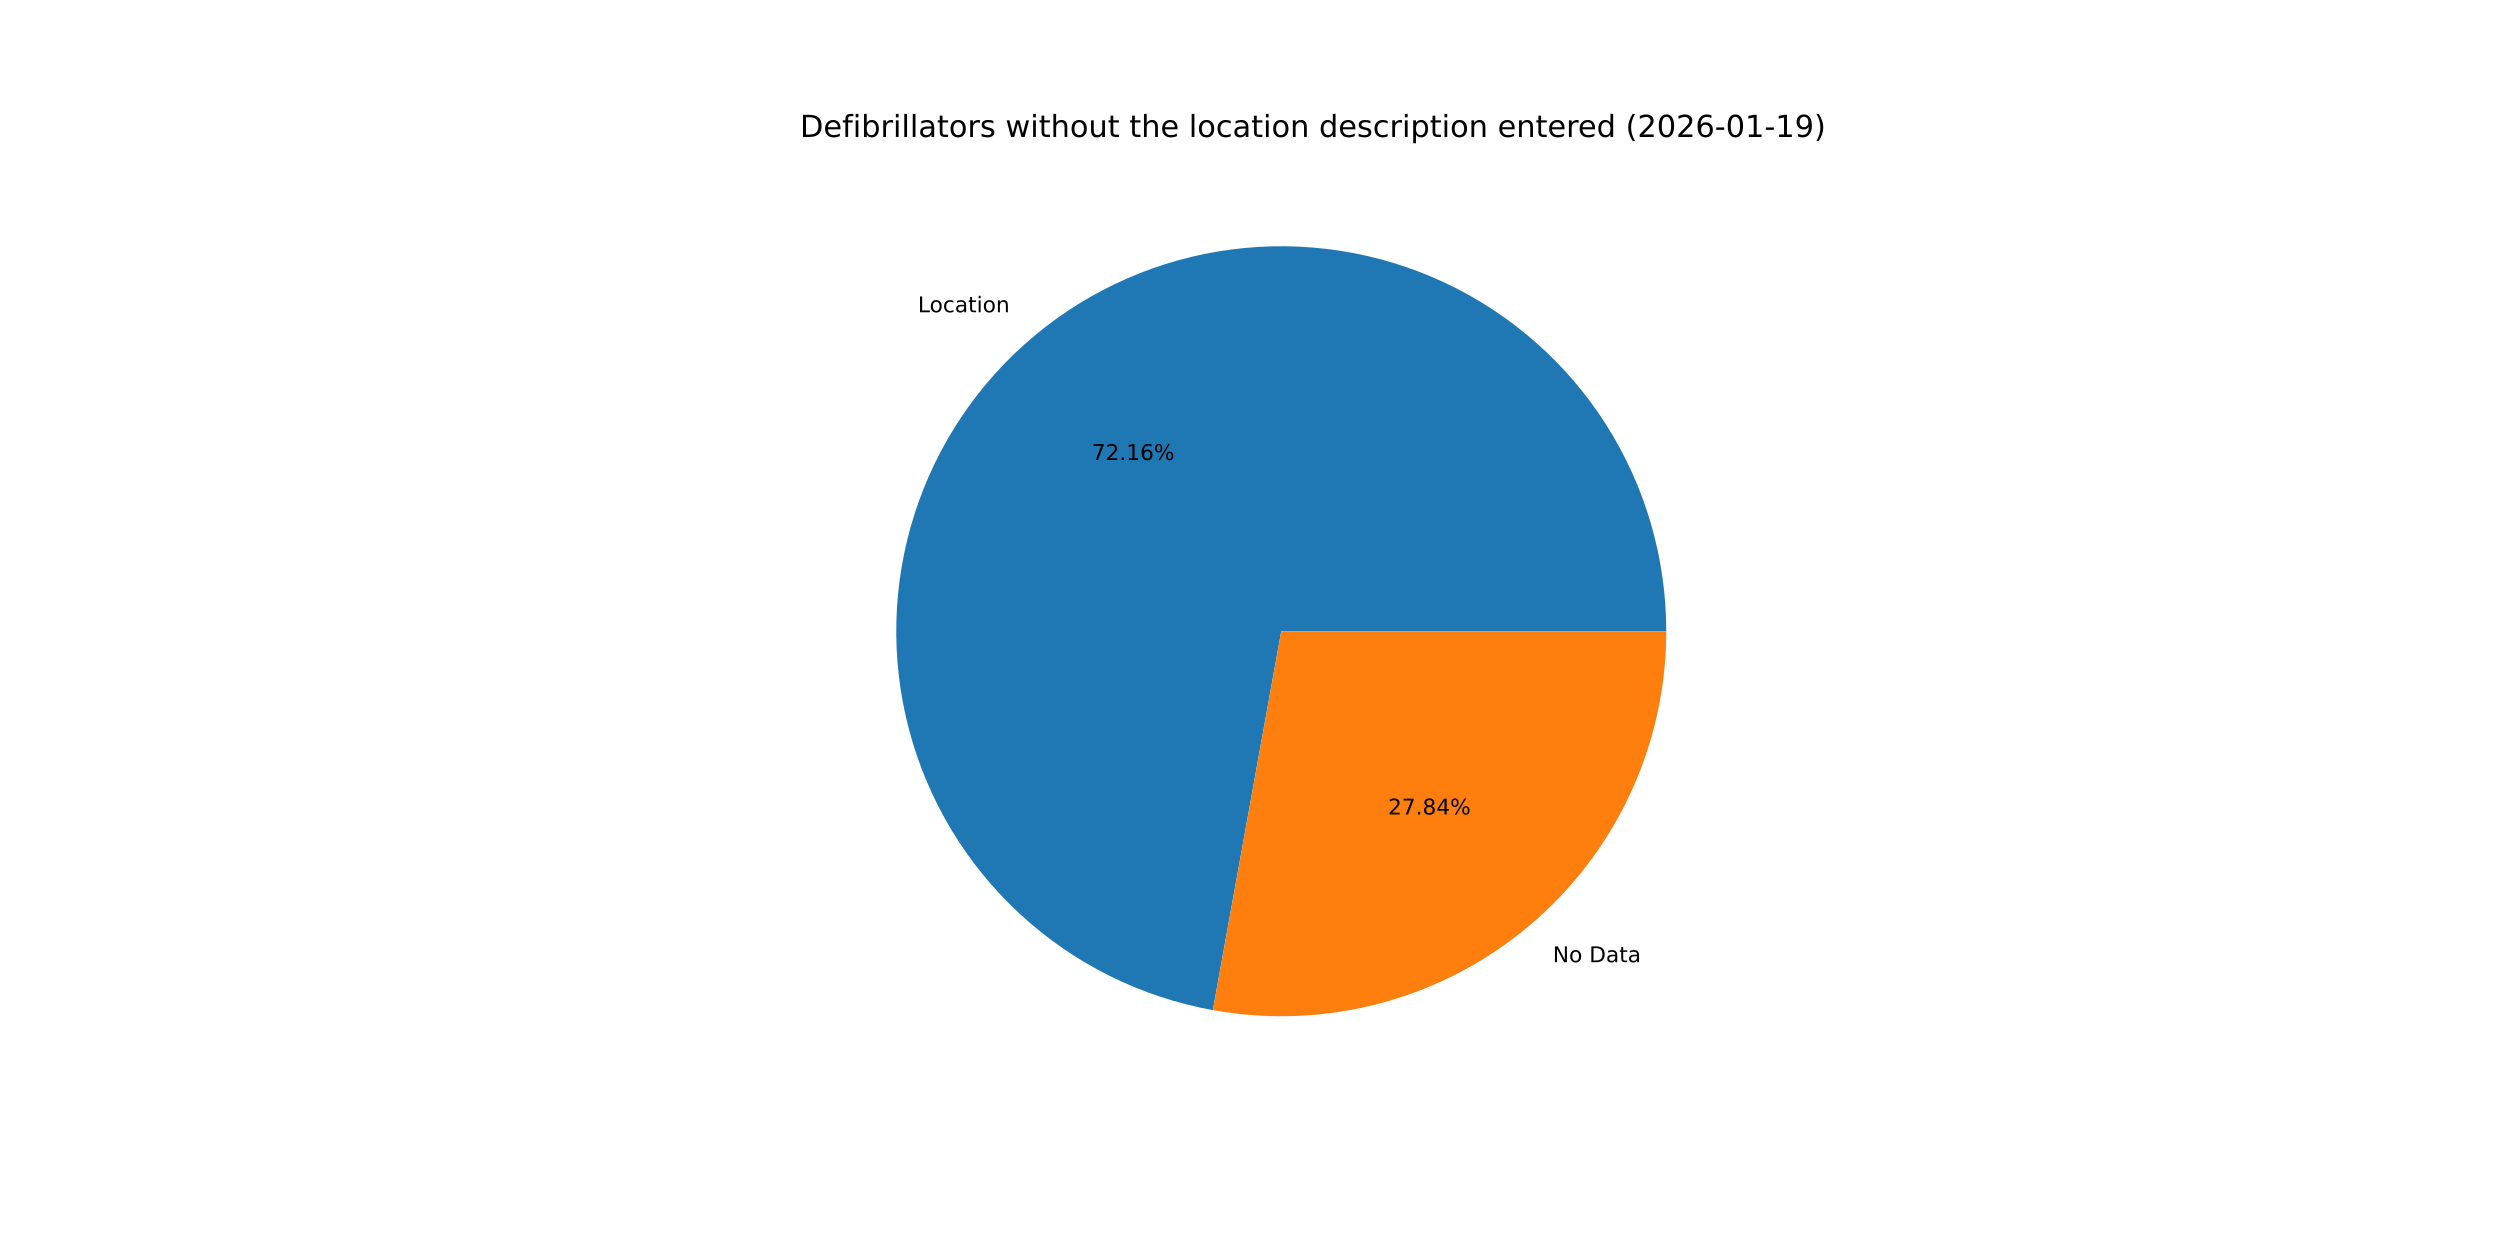
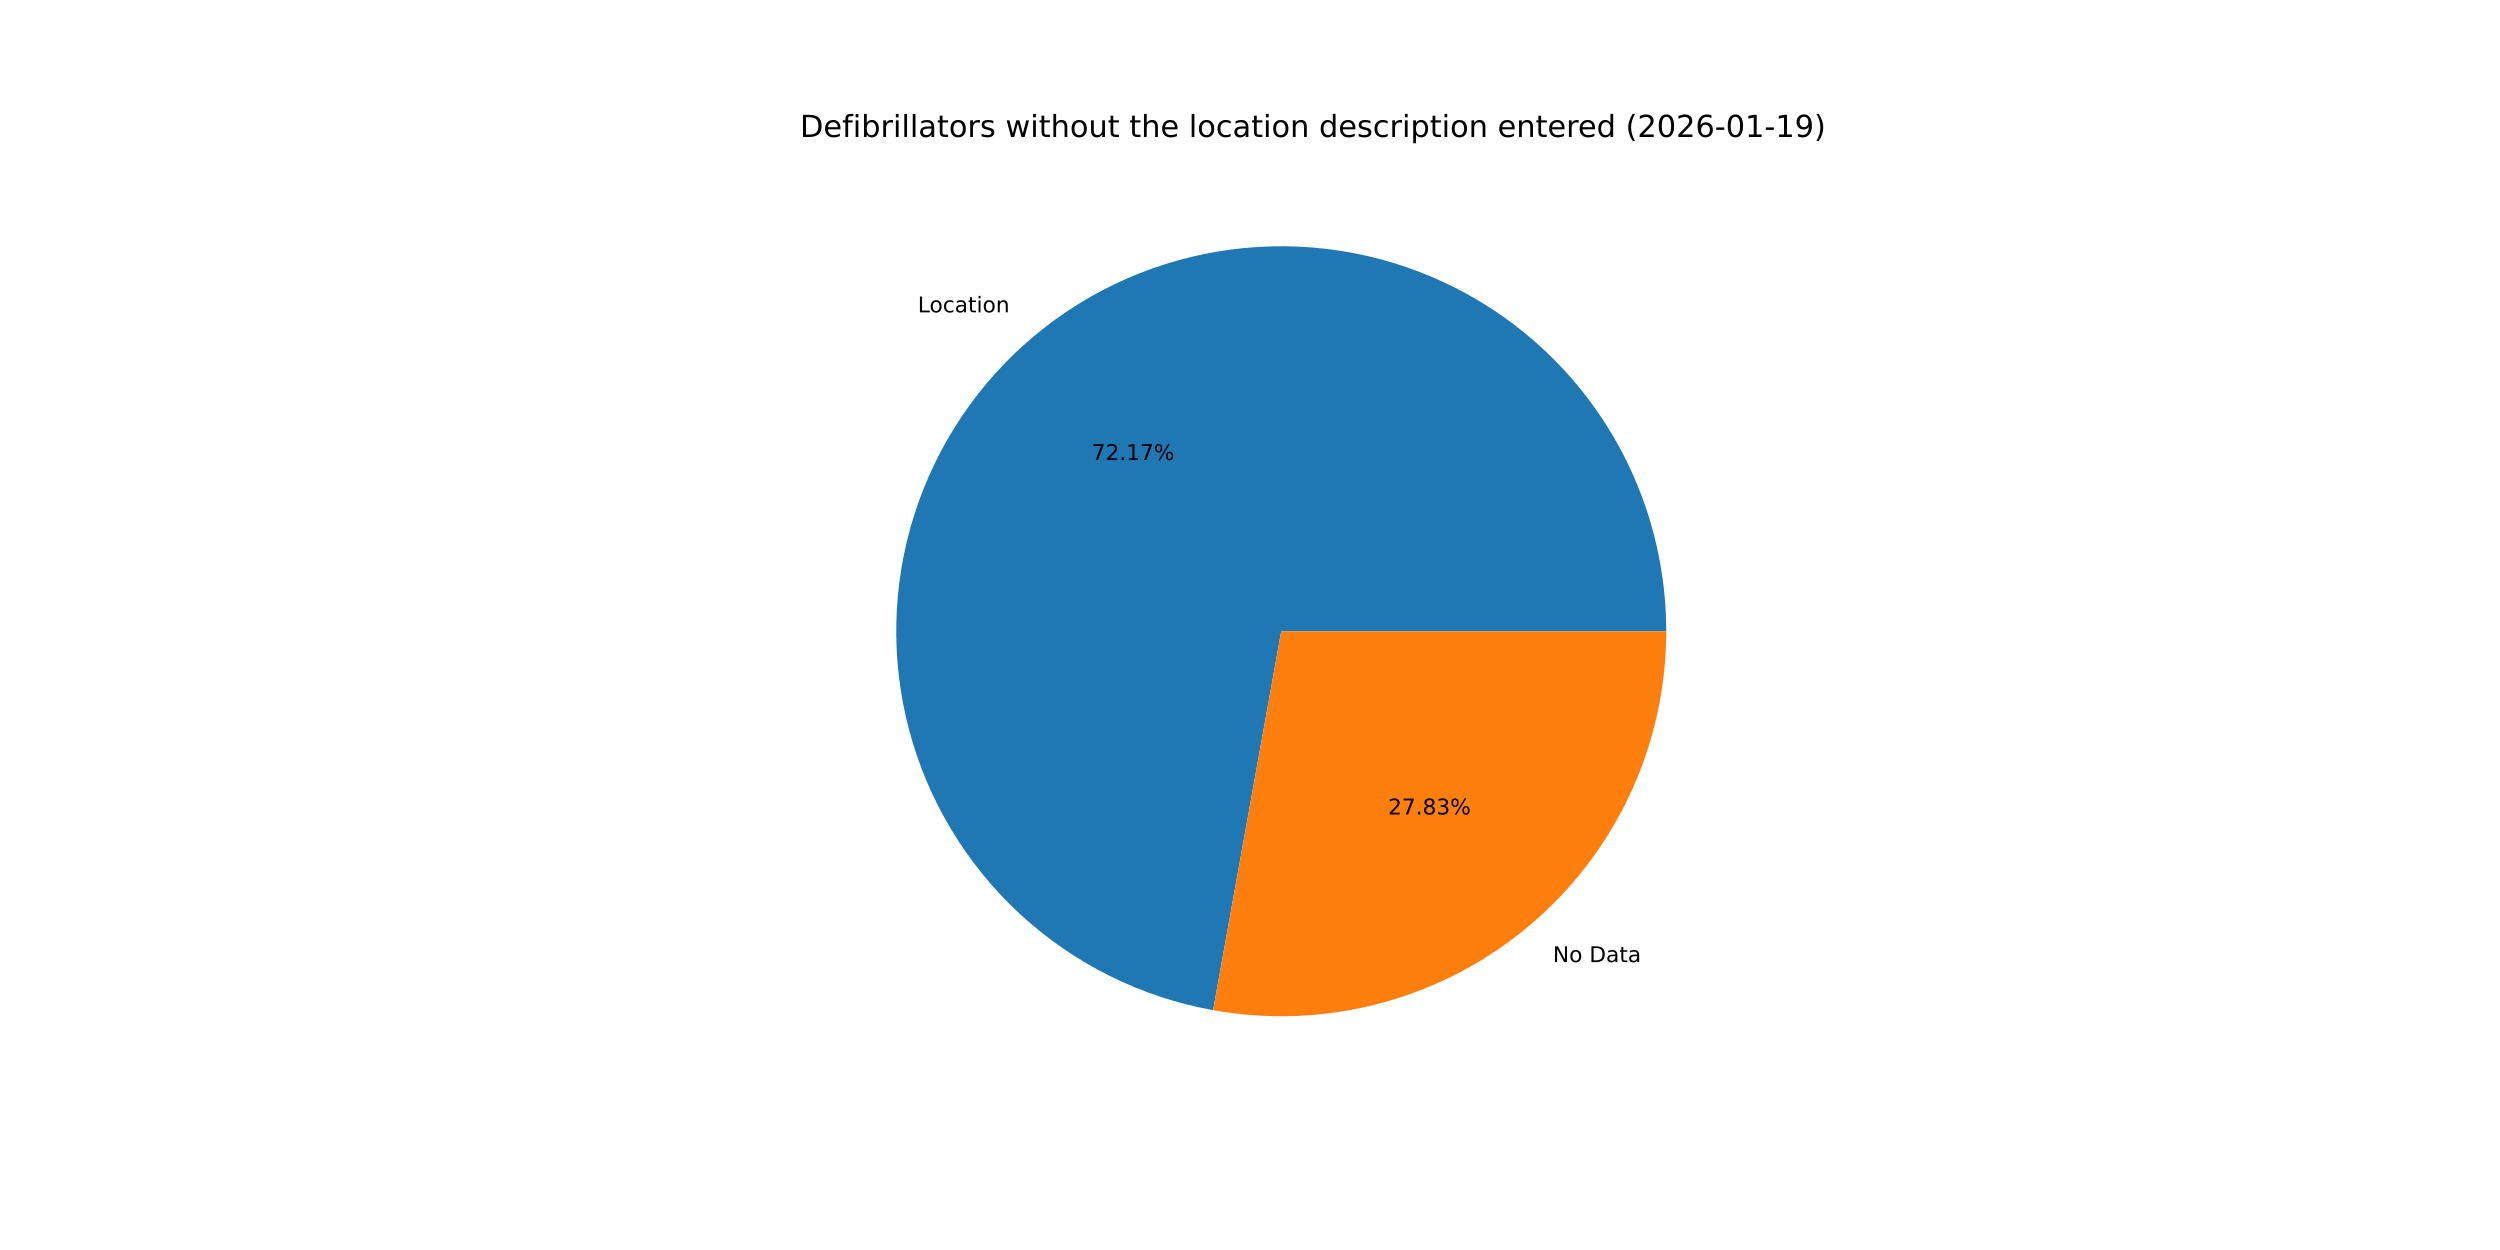
<svg xmlns="http://www.w3.org/2000/svg" xmlns:xlink="http://www.w3.org/1999/xlink" width="1152pt" height="576pt" viewBox="0 0 1152 576" version="1.1">
  <defs>
    <style type="text/css">*{stroke-linejoin: round; stroke-linecap: butt}</style>
  </defs>
  <g id="figure_1">
    <g id="patch_1">
      <path d="M 0 576  L 1152 576  L 1152 0  L 0 0  z " style="fill: #ffffff" />
    </g>
    <g id="axes_1">
      <g id="patch_2">
-         <path d="M 767.808 290.88  C 767.808 257.144 758.185 224.097 740.073 195.635  C 721.961 167.173 696.1 144.459 665.539 130.17  C 634.978 115.881 600.966 110.602 567.512 114.955  C 534.057 119.307 502.528 133.113 476.641 154.746  C 450.753 176.379 431.565 204.954 421.339 237.103  C 411.113 269.252 410.266 303.661 418.898 336.274  C 427.53 368.887 445.289 398.372 470.081 421.252  C 494.872 444.132 525.684 459.473 558.884 465.466  L 590.4 290.88  z " style="fill: #1f77b4" />
+         <path d="M 767.808 290.88  C 767.808 257.139 758.182 224.088 740.065 195.623  C 721.948 167.158 696.081 144.444 665.513 130.158  C 634.946 115.872 600.928 110.599 567.469 114.96  C 534.011 119.321 502.481 133.138 476.597 154.783  C 450.713 176.427 431.533 205.013 421.318 237.171  C 411.103 269.328 410.271 303.743 418.92 336.356  C 427.569 368.97 445.345 398.45 470.154 421.319  C 494.962 444.189 525.787 459.513 558.996 465.486  L 590.4 290.88  z " style="fill: #1f77b4" />
      </g>
      <g id="patch_3">
-         <path d="M 558.884 465.466  C 584.436 470.079 610.693 469.026 635.794 462.382  C 660.895 455.738 684.235 443.664 704.159 427.014  C 724.084 410.364 740.113 389.541 751.11 366.019  C 762.107 342.497 767.808 316.846 767.808 290.88  L 590.4 290.88  z " style="fill: #ff7f0e" />
+         <path d="M 558.996 465.486  C 584.542 470.081 610.788 469.014 635.876 462.36  C 660.965 455.707 684.291 443.628 704.203 426.977  C 724.115 410.327 740.132 389.508 751.122 365.993  C 762.112 342.479 767.808 316.836 767.808 290.88  L 590.4 290.88  z " style="fill: #ff7f0e" />
      </g>
      <g id="matplotlib.axis_1" />
      <g id="matplotlib.axis_2" />
      <g id="text_1">
-         <g transform="translate(422.9679 143.8922) scale(0.1 -0.1)">
+         <g transform="translate(422.9199 143.9322) scale(0.1 -0.1)">
          <defs>
            <path id="DejaVuSans-4c" d="M 628 4666  L 1259 4666  L 1259 531  L 3531 531  L 3531 0  L 628 0  L 628 4666  z " transform="scale(0.015625)" />
            <path id="DejaVuSans-6f" d="M 1959 3097  Q 1497 3097 1228 2736  Q 959 2375 959 1747  Q 959 1119 1226 758  Q 1494 397 1959 397  Q 2419 397 2687 759  Q 2956 1122 2956 1747  Q 2956 2369 2687 2733  Q 2419 3097 1959 3097  z M 1959 3584  Q 2709 3584 3137 3096  Q 3566 2609 3566 1747  Q 3566 888 3137 398  Q 2709 -91 1959 -91  Q 1206 -91 779 398  Q 353 888 353 1747  Q 353 2609 779 3096  Q 1206 3584 1959 3584  z " transform="scale(0.015625)" />
            <path id="DejaVuSans-63" d="M 3122 3366  L 3122 2828  Q 2878 2963 2633 3030  Q 2388 3097 2138 3097  Q 1578 3097 1268 2742  Q 959 2388 959 1747  Q 959 1106 1268 751  Q 1578 397 2138 397  Q 2388 397 2633 464  Q 2878 531 3122 666  L 3122 134  Q 2881 22 2623 -34  Q 2366 -91 2075 -91  Q 1284 -91 818 406  Q 353 903 353 1747  Q 353 2603 823 3093  Q 1294 3584 2113 3584  Q 2378 3584 2631 3529  Q 2884 3475 3122 3366  z " transform="scale(0.015625)" />
            <path id="DejaVuSans-61" d="M 2194 1759  Q 1497 1759 1228 1600  Q 959 1441 959 1056  Q 959 750 1161 570  Q 1363 391 1709 391  Q 2188 391 2477 730  Q 2766 1069 2766 1631  L 2766 1759  L 2194 1759  z M 3341 1997  L 3341 0  L 2766 0  L 2766 531  Q 2569 213 2275 61  Q 1981 -91 1556 -91  Q 1019 -91 701 211  Q 384 513 384 1019  Q 384 1609 779 1909  Q 1175 2209 1959 2209  L 2766 2209  L 2766 2266  Q 2766 2663 2505 2880  Q 2244 3097 1772 3097  Q 1472 3097 1187 3025  Q 903 2953 641 2809  L 641 3341  Q 956 3463 1253 3523  Q 1550 3584 1831 3584  Q 2591 3584 2966 3190  Q 3341 2797 3341 1997  z " transform="scale(0.015625)" />
            <path id="DejaVuSans-74" d="M 1172 4494  L 1172 3500  L 2356 3500  L 2356 3053  L 1172 3053  L 1172 1153  Q 1172 725 1289 603  Q 1406 481 1766 481  L 2356 481  L 2356 0  L 1766 0  Q 1100 0 847 248  Q 594 497 594 1153  L 594 3053  L 172 3053  L 172 3500  L 594 3500  L 594 4494  L 1172 4494  z " transform="scale(0.015625)" />
            <path id="DejaVuSans-69" d="M 603 3500  L 1178 3500  L 1178 0  L 603 0  L 603 3500  z M 603 4863  L 1178 4863  L 1178 4134  L 603 4134  L 603 4863  z " transform="scale(0.015625)" />
            <path id="DejaVuSans-6e" d="M 3513 2113  L 3513 0  L 2938 0  L 2938 2094  Q 2938 2591 2744 2837  Q 2550 3084 2163 3084  Q 1697 3084 1428 2787  Q 1159 2491 1159 1978  L 1159 0  L 581 0  L 581 3500  L 1159 3500  L 1159 2956  Q 1366 3272 1645 3428  Q 1925 3584 2291 3584  Q 2894 3584 3203 3211  Q 3513 2838 3513 2113  z " transform="scale(0.015625)" />
          </defs>
          <use xlink:href="#DejaVuSans-4c" />
          <use xlink:href="#DejaVuSans-6f" x="53.963" />
          <use xlink:href="#DejaVuSans-63" x="115.145" />
          <use xlink:href="#DejaVuSans-61" x="170.125" />
          <use xlink:href="#DejaVuSans-74" x="231.404" />
          <use xlink:href="#DejaVuSans-69" x="270.613" />
          <use xlink:href="#DejaVuSans-6f" x="298.396" />
          <use xlink:href="#DejaVuSans-6e" x="359.578" />
        </g>
      </g>
      <g id="text_2">
-         <g transform="translate(503.0796 211.9591) scale(0.1 -0.1)">
+         <g transform="translate(503.0534 211.9809) scale(0.1 -0.1)">
          <defs>
            <path id="DejaVuSans-37" d="M 525 4666  L 3525 4666  L 3525 4397  L 1831 0  L 1172 0  L 2766 4134  L 525 4134  L 525 4666  z " transform="scale(0.015625)" />
            <path id="DejaVuSans-32" d="M 1228 531  L 3431 531  L 3431 0  L 469 0  L 469 531  Q 828 903 1448 1529  Q 2069 2156 2228 2338  Q 2531 2678 2651 2914  Q 2772 3150 2772 3378  Q 2772 3750 2511 3984  Q 2250 4219 1831 4219  Q 1534 4219 1204 4116  Q 875 4013 500 3803  L 500 4441  Q 881 4594 1212 4672  Q 1544 4750 1819 4750  Q 2544 4750 2975 4387  Q 3406 4025 3406 3419  Q 3406 3131 3298 2873  Q 3191 2616 2906 2266  Q 2828 2175 2409 1742  Q 1991 1309 1228 531  z " transform="scale(0.015625)" />
            <path id="DejaVuSans-2e" d="M 684 794  L 1344 794  L 1344 0  L 684 0  L 684 794  z " transform="scale(0.015625)" />
            <path id="DejaVuSans-31" d="M 794 531  L 1825 531  L 1825 4091  L 703 3866  L 703 4441  L 1819 4666  L 2450 4666  L 2450 531  L 3481 531  L 3481 0  L 794 0  L 794 531  z " transform="scale(0.015625)" />
-             <path id="DejaVuSans-36" d="M 2113 2584  Q 1688 2584 1439 2293  Q 1191 2003 1191 1497  Q 1191 994 1439 701  Q 1688 409 2113 409  Q 2538 409 2786 701  Q 3034 994 3034 1497  Q 3034 2003 2786 2293  Q 2538 2584 2113 2584  z M 3366 4563  L 3366 3988  Q 3128 4100 2886 4159  Q 2644 4219 2406 4219  Q 1781 4219 1451 3797  Q 1122 3375 1075 2522  Q 1259 2794 1537 2939  Q 1816 3084 2150 3084  Q 2853 3084 3261 2657  Q 3669 2231 3669 1497  Q 3669 778 3244 343  Q 2819 -91 2113 -91  Q 1303 -91 875 529  Q 447 1150 447 2328  Q 447 3434 972 4092  Q 1497 4750 2381 4750  Q 2619 4750 2861 4703  Q 3103 4656 3366 4563  z " transform="scale(0.015625)" />
            <path id="DejaVuSans-25" d="M 4653 2053  Q 4381 2053 4226 1822  Q 4072 1591 4072 1178  Q 4072 772 4226 539  Q 4381 306 4653 306  Q 4919 306 5073 539  Q 5228 772 5228 1178  Q 5228 1588 5073 1820  Q 4919 2053 4653 2053  z M 4653 2450  Q 5147 2450 5437 2106  Q 5728 1763 5728 1178  Q 5728 594 5436 251  Q 5144 -91 4653 -91  Q 4153 -91 3862 251  Q 3572 594 3572 1178  Q 3572 1766 3864 2108  Q 4156 2450 4653 2450  z M 1428 4353  Q 1159 4353 1004 4120  Q 850 3888 850 3481  Q 850 3069 1003 2837  Q 1156 2606 1428 2606  Q 1700 2606 1854 2837  Q 2009 3069 2009 3481  Q 2009 3884 1853 4118  Q 1697 4353 1428 4353  z M 4250 4750  L 4750 4750  L 1831 -91  L 1331 -91  L 4250 4750  z M 1428 4750  Q 1922 4750 2215 4408  Q 2509 4066 2509 3481  Q 2509 2891 2217 2550  Q 1925 2209 1428 2209  Q 931 2209 642 2551  Q 353 2894 353 3481  Q 353 4063 643 4406  Q 934 4750 1428 4750  z " transform="scale(0.015625)" />
          </defs>
          <use xlink:href="#DejaVuSans-37" />
          <use xlink:href="#DejaVuSans-32" x="63.623" />
          <use xlink:href="#DejaVuSans-2e" x="127.246" />
          <use xlink:href="#DejaVuSans-31" x="159.033" />
-           <use xlink:href="#DejaVuSans-36" x="222.656" />
+           <use xlink:href="#DejaVuSans-37" x="222.656" />
          <use xlink:href="#DejaVuSans-25" x="286.279" />
        </g>
      </g>
      <g id="text_3">
-         <g transform="translate(715.5353 443.3865) scale(0.1 -0.1)">
+         <g transform="translate(715.5832 443.3465) scale(0.1 -0.1)">
          <defs>
            <path id="DejaVuSans-4e" d="M 628 4666  L 1478 4666  L 3547 763  L 3547 4666  L 4159 4666  L 4159 0  L 3309 0  L 1241 3903  L 1241 0  L 628 0  L 628 4666  z " transform="scale(0.015625)" />
            <path id="DejaVuSans-20" transform="scale(0.015625)" />
            <path id="DejaVuSans-44" d="M 1259 4147  L 1259 519  L 2022 519  Q 2988 519 3436 956  Q 3884 1394 3884 2338  Q 3884 3275 3436 3711  Q 2988 4147 2022 4147  L 1259 4147  z M 628 4666  L 1925 4666  Q 3281 4666 3915 4102  Q 4550 3538 4550 2338  Q 4550 1131 3912 565  Q 3275 0 1925 0  L 628 0  L 628 4666  z " transform="scale(0.015625)" />
          </defs>
          <use xlink:href="#DejaVuSans-4e" />
          <use xlink:href="#DejaVuSans-6f" x="74.805" />
          <use xlink:href="#DejaVuSans-20" x="135.986" />
          <use xlink:href="#DejaVuSans-44" x="167.773" />
          <use xlink:href="#DejaVuSans-61" x="244.775" />
          <use xlink:href="#DejaVuSans-74" x="306.055" />
          <use xlink:href="#DejaVuSans-61" x="345.264" />
        </g>
      </g>
      <g id="text_4">
-         <g transform="translate(639.5908 375.3196) scale(0.1 -0.1)">
+         <g transform="translate(639.6169 375.2978) scale(0.1 -0.1)">
          <defs>
            <path id="DejaVuSans-38" d="M 2034 2216  Q 1584 2216 1326 1975  Q 1069 1734 1069 1313  Q 1069 891 1326 650  Q 1584 409 2034 409  Q 2484 409 2743 651  Q 3003 894 3003 1313  Q 3003 1734 2745 1975  Q 2488 2216 2034 2216  z M 1403 2484  Q 997 2584 770 2862  Q 544 3141 544 3541  Q 544 4100 942 4425  Q 1341 4750 2034 4750  Q 2731 4750 3128 4425  Q 3525 4100 3525 3541  Q 3525 3141 3298 2862  Q 3072 2584 2669 2484  Q 3125 2378 3379 2068  Q 3634 1759 3634 1313  Q 3634 634 3220 271  Q 2806 -91 2034 -91  Q 1263 -91 848 271  Q 434 634 434 1313  Q 434 1759 690 2068  Q 947 2378 1403 2484  z M 1172 3481  Q 1172 3119 1398 2916  Q 1625 2713 2034 2713  Q 2441 2713 2670 2916  Q 2900 3119 2900 3481  Q 2900 3844 2670 4047  Q 2441 4250 2034 4250  Q 1625 4250 1398 4047  Q 1172 3844 1172 3481  z " transform="scale(0.015625)" />
-             <path id="DejaVuSans-34" d="M 2419 4116  L 825 1625  L 2419 1625  L 2419 4116  z M 2253 4666  L 3047 4666  L 3047 1625  L 3713 1625  L 3713 1100  L 3047 1100  L 3047 0  L 2419 0  L 2419 1100  L 313 1100  L 313 1709  L 2253 4666  z " transform="scale(0.015625)" />
+             <path id="DejaVuSans-33" d="M 2597 2516  Q 3050 2419 3304 2112  Q 3559 1806 3559 1356  Q 3559 666 3084 287  Q 2609 -91 1734 -91  Q 1441 -91 1130 -33  Q 819 25 488 141  L 488 750  Q 750 597 1062 519  Q 1375 441 1716 441  Q 2309 441 2620 675  Q 2931 909 2931 1356  Q 2931 1769 2642 2001  Q 2353 2234 1838 2234  L 1294 2234  L 1294 2753  L 1863 2753  Q 2328 2753 2575 2939  Q 2822 3125 2822 3475  Q 2822 3834 2567 4026  Q 2313 4219 1838 4219  Q 1578 4219 1281 4162  Q 984 4106 628 3988  L 628 4550  Q 988 4650 1302 4700  Q 1616 4750 1894 4750  Q 2613 4750 3031 4423  Q 3450 4097 3450 3541  Q 3450 3153 3228 2886  Q 3006 2619 2597 2516  z " transform="scale(0.015625)" />
          </defs>
          <use xlink:href="#DejaVuSans-32" />
          <use xlink:href="#DejaVuSans-37" x="63.623" />
          <use xlink:href="#DejaVuSans-2e" x="127.246" />
          <use xlink:href="#DejaVuSans-38" x="159.033" />
-           <use xlink:href="#DejaVuSans-34" x="222.656" />
+           <use xlink:href="#DejaVuSans-33" x="222.656" />
          <use xlink:href="#DejaVuSans-25" x="286.279" />
        </g>
      </g>
      <g id="text_5">
        <g transform="translate(368.64 63.12) scale(0.14 -0.14)">
          <defs>
            <path id="DejaVuSans-65" d="M 3597 1894  L 3597 1613  L 953 1613  Q 991 1019 1311 708  Q 1631 397 2203 397  Q 2534 397 2845 478  Q 3156 559 3463 722  L 3463 178  Q 3153 47 2828 -22  Q 2503 -91 2169 -91  Q 1331 -91 842 396  Q 353 884 353 1716  Q 353 2575 817 3079  Q 1281 3584 2069 3584  Q 2775 3584 3186 3129  Q 3597 2675 3597 1894  z M 3022 2063  Q 3016 2534 2758 2815  Q 2500 3097 2075 3097  Q 1594 3097 1305 2825  Q 1016 2553 972 2059  L 3022 2063  z " transform="scale(0.015625)" />
            <path id="DejaVuSans-66" d="M 2375 4863  L 2375 4384  L 1825 4384  Q 1516 4384 1395 4259  Q 1275 4134 1275 3809  L 1275 3500  L 2222 3500  L 2222 3053  L 1275 3053  L 1275 0  L 697 0  L 697 3053  L 147 3053  L 147 3500  L 697 3500  L 697 3744  Q 697 4328 969 4595  Q 1241 4863 1831 4863  L 2375 4863  z " transform="scale(0.015625)" />
            <path id="DejaVuSans-62" d="M 3116 1747  Q 3116 2381 2855 2742  Q 2594 3103 2138 3103  Q 1681 3103 1420 2742  Q 1159 2381 1159 1747  Q 1159 1113 1420 752  Q 1681 391 2138 391  Q 2594 391 2855 752  Q 3116 1113 3116 1747  z M 1159 2969  Q 1341 3281 1617 3432  Q 1894 3584 2278 3584  Q 2916 3584 3314 3078  Q 3713 2572 3713 1747  Q 3713 922 3314 415  Q 2916 -91 2278 -91  Q 1894 -91 1617 61  Q 1341 213 1159 525  L 1159 0  L 581 0  L 581 4863  L 1159 4863  L 1159 2969  z " transform="scale(0.015625)" />
            <path id="DejaVuSans-72" d="M 2631 2963  Q 2534 3019 2420 3045  Q 2306 3072 2169 3072  Q 1681 3072 1420 2755  Q 1159 2438 1159 1844  L 1159 0  L 581 0  L 581 3500  L 1159 3500  L 1159 2956  Q 1341 3275 1631 3429  Q 1922 3584 2338 3584  Q 2397 3584 2469 3576  Q 2541 3569 2628 3553  L 2631 2963  z " transform="scale(0.015625)" />
            <path id="DejaVuSans-6c" d="M 603 4863  L 1178 4863  L 1178 0  L 603 0  L 603 4863  z " transform="scale(0.015625)" />
            <path id="DejaVuSans-73" d="M 2834 3397  L 2834 2853  Q 2591 2978 2328 3040  Q 2066 3103 1784 3103  Q 1356 3103 1142 2972  Q 928 2841 928 2578  Q 928 2378 1081 2264  Q 1234 2150 1697 2047  L 1894 2003  Q 2506 1872 2764 1633  Q 3022 1394 3022 966  Q 3022 478 2636 193  Q 2250 -91 1575 -91  Q 1294 -91 989 -36  Q 684 19 347 128  L 347 722  Q 666 556 975 473  Q 1284 391 1588 391  Q 1994 391 2212 530  Q 2431 669 2431 922  Q 2431 1156 2273 1281  Q 2116 1406 1581 1522  L 1381 1569  Q 847 1681 609 1914  Q 372 2147 372 2553  Q 372 3047 722 3315  Q 1072 3584 1716 3584  Q 2034 3584 2315 3537  Q 2597 3491 2834 3397  z " transform="scale(0.015625)" />
            <path id="DejaVuSans-77" d="M 269 3500  L 844 3500  L 1563 769  L 2278 3500  L 2956 3500  L 3675 769  L 4391 3500  L 4966 3500  L 4050 0  L 3372 0  L 2619 2869  L 1863 0  L 1184 0  L 269 3500  z " transform="scale(0.015625)" />
            <path id="DejaVuSans-68" d="M 3513 2113  L 3513 0  L 2938 0  L 2938 2094  Q 2938 2591 2744 2837  Q 2550 3084 2163 3084  Q 1697 3084 1428 2787  Q 1159 2491 1159 1978  L 1159 0  L 581 0  L 581 4863  L 1159 4863  L 1159 2956  Q 1366 3272 1645 3428  Q 1925 3584 2291 3584  Q 2894 3584 3203 3211  Q 3513 2838 3513 2113  z " transform="scale(0.015625)" />
            <path id="DejaVuSans-75" d="M 544 1381  L 544 3500  L 1119 3500  L 1119 1403  Q 1119 906 1312 657  Q 1506 409 1894 409  Q 2359 409 2629 706  Q 2900 1003 2900 1516  L 2900 3500  L 3475 3500  L 3475 0  L 2900 0  L 2900 538  Q 2691 219 2414 64  Q 2138 -91 1772 -91  Q 1169 -91 856 284  Q 544 659 544 1381  z M 1991 3584  L 1991 3584  z " transform="scale(0.015625)" />
            <path id="DejaVuSans-64" d="M 2906 2969  L 2906 4863  L 3481 4863  L 3481 0  L 2906 0  L 2906 525  Q 2725 213 2448 61  Q 2172 -91 1784 -91  Q 1150 -91 751 415  Q 353 922 353 1747  Q 353 2572 751 3078  Q 1150 3584 1784 3584  Q 2172 3584 2448 3432  Q 2725 3281 2906 2969  z M 947 1747  Q 947 1113 1208 752  Q 1469 391 1925 391  Q 2381 391 2643 752  Q 2906 1113 2906 1747  Q 2906 2381 2643 2742  Q 2381 3103 1925 3103  Q 1469 3103 1208 2742  Q 947 2381 947 1747  z " transform="scale(0.015625)" />
            <path id="DejaVuSans-70" d="M 1159 525  L 1159 -1331  L 581 -1331  L 581 3500  L 1159 3500  L 1159 2969  Q 1341 3281 1617 3432  Q 1894 3584 2278 3584  Q 2916 3584 3314 3078  Q 3713 2572 3713 1747  Q 3713 922 3314 415  Q 2916 -91 2278 -91  Q 1894 -91 1617 61  Q 1341 213 1159 525  z M 3116 1747  Q 3116 2381 2855 2742  Q 2594 3103 2138 3103  Q 1681 3103 1420 2742  Q 1159 2381 1159 1747  Q 1159 1113 1420 752  Q 1681 391 2138 391  Q 2594 391 2855 752  Q 3116 1113 3116 1747  z " transform="scale(0.015625)" />
            <path id="DejaVuSans-28" d="M 1984 4856  Q 1566 4138 1362 3434  Q 1159 2731 1159 2009  Q 1159 1288 1364 580  Q 1569 -128 1984 -844  L 1484 -844  Q 1016 -109 783 600  Q 550 1309 550 2009  Q 550 2706 781 3412  Q 1013 4119 1484 4856  L 1984 4856  z " transform="scale(0.015625)" />
            <path id="DejaVuSans-30" d="M 2034 4250  Q 1547 4250 1301 3770  Q 1056 3291 1056 2328  Q 1056 1369 1301 889  Q 1547 409 2034 409  Q 2525 409 2770 889  Q 3016 1369 3016 2328  Q 3016 3291 2770 3770  Q 2525 4250 2034 4250  z M 2034 4750  Q 2819 4750 3233 4129  Q 3647 3509 3647 2328  Q 3647 1150 3233 529  Q 2819 -91 2034 -91  Q 1250 -91 836 529  Q 422 1150 422 2328  Q 422 3509 836 4129  Q 1250 4750 2034 4750  z " transform="scale(0.015625)" />
+             <path id="DejaVuSans-36" d="M 2113 2584  Q 1688 2584 1439 2293  Q 1191 2003 1191 1497  Q 1191 994 1439 701  Q 1688 409 2113 409  Q 2538 409 2786 701  Q 3034 994 3034 1497  Q 3034 2003 2786 2293  Q 2538 2584 2113 2584  z M 3366 4563  L 3366 3988  Q 3128 4100 2886 4159  Q 2644 4219 2406 4219  Q 1781 4219 1451 3797  Q 1122 3375 1075 2522  Q 1259 2794 1537 2939  Q 1816 3084 2150 3084  Q 2853 3084 3261 2657  Q 3669 2231 3669 1497  Q 3669 778 3244 343  Q 2819 -91 2113 -91  Q 1303 -91 875 529  Q 447 1150 447 2328  Q 447 3434 972 4092  Q 1497 4750 2381 4750  Q 2619 4750 2861 4703  Q 3103 4656 3366 4563  z " transform="scale(0.015625)" />
            <path id="DejaVuSans-2d" d="M 313 2009  L 1997 2009  L 1997 1497  L 313 1497  L 313 2009  z " transform="scale(0.015625)" />
            <path id="DejaVuSans-39" d="M 703 97  L 703 672  Q 941 559 1184 500  Q 1428 441 1663 441  Q 2288 441 2617 861  Q 2947 1281 2994 2138  Q 2813 1869 2534 1725  Q 2256 1581 1919 1581  Q 1219 1581 811 2004  Q 403 2428 403 3163  Q 403 3881 828 4315  Q 1253 4750 1959 4750  Q 2769 4750 3195 4129  Q 3622 3509 3622 2328  Q 3622 1225 3098 567  Q 2575 -91 1691 -91  Q 1453 -91 1209 -44  Q 966 3 703 97  z M 1959 2075  Q 2384 2075 2632 2365  Q 2881 2656 2881 3163  Q 2881 3666 2632 3958  Q 2384 4250 1959 4250  Q 1534 4250 1286 3958  Q 1038 3666 1038 3163  Q 1038 2656 1286 2365  Q 1534 2075 1959 2075  z " transform="scale(0.015625)" />
            <path id="DejaVuSans-29" d="M 513 4856  L 1013 4856  Q 1481 4119 1714 3412  Q 1947 2706 1947 2009  Q 1947 1309 1714 600  Q 1481 -109 1013 -844  L 513 -844  Q 928 -128 1133 580  Q 1338 1288 1338 2009  Q 1338 2731 1133 3434  Q 928 4138 513 4856  z " transform="scale(0.015625)" />
          </defs>
          <use xlink:href="#DejaVuSans-44" />
          <use xlink:href="#DejaVuSans-65" x="77.002" />
          <use xlink:href="#DejaVuSans-66" x="138.525" />
          <use xlink:href="#DejaVuSans-69" x="173.73" />
          <use xlink:href="#DejaVuSans-62" x="201.514" />
          <use xlink:href="#DejaVuSans-72" x="264.99" />
          <use xlink:href="#DejaVuSans-69" x="306.104" />
          <use xlink:href="#DejaVuSans-6c" x="333.887" />
          <use xlink:href="#DejaVuSans-6c" x="361.67" />
          <use xlink:href="#DejaVuSans-61" x="389.453" />
          <use xlink:href="#DejaVuSans-74" x="450.732" />
          <use xlink:href="#DejaVuSans-6f" x="489.941" />
          <use xlink:href="#DejaVuSans-72" x="551.123" />
          <use xlink:href="#DejaVuSans-73" x="592.236" />
          <use xlink:href="#DejaVuSans-20" x="644.336" />
          <use xlink:href="#DejaVuSans-77" x="676.123" />
          <use xlink:href="#DejaVuSans-69" x="757.91" />
          <use xlink:href="#DejaVuSans-74" x="785.693" />
          <use xlink:href="#DejaVuSans-68" x="824.902" />
          <use xlink:href="#DejaVuSans-6f" x="888.281" />
          <use xlink:href="#DejaVuSans-75" x="949.463" />
          <use xlink:href="#DejaVuSans-74" x="1012.842" />
          <use xlink:href="#DejaVuSans-20" x="1052.051" />
          <use xlink:href="#DejaVuSans-74" x="1083.838" />
          <use xlink:href="#DejaVuSans-68" x="1123.047" />
          <use xlink:href="#DejaVuSans-65" x="1186.426" />
          <use xlink:href="#DejaVuSans-20" x="1247.949" />
          <use xlink:href="#DejaVuSans-6c" x="1279.736" />
          <use xlink:href="#DejaVuSans-6f" x="1307.52" />
          <use xlink:href="#DejaVuSans-63" x="1368.701" />
          <use xlink:href="#DejaVuSans-61" x="1423.682" />
          <use xlink:href="#DejaVuSans-74" x="1484.961" />
          <use xlink:href="#DejaVuSans-69" x="1524.17" />
          <use xlink:href="#DejaVuSans-6f" x="1551.953" />
          <use xlink:href="#DejaVuSans-6e" x="1613.135" />
          <use xlink:href="#DejaVuSans-20" x="1676.514" />
          <use xlink:href="#DejaVuSans-64" x="1708.301" />
          <use xlink:href="#DejaVuSans-65" x="1771.777" />
          <use xlink:href="#DejaVuSans-73" x="1833.301" />
          <use xlink:href="#DejaVuSans-63" x="1885.4" />
          <use xlink:href="#DejaVuSans-72" x="1940.381" />
          <use xlink:href="#DejaVuSans-69" x="1981.494" />
          <use xlink:href="#DejaVuSans-70" x="2009.277" />
          <use xlink:href="#DejaVuSans-74" x="2072.754" />
          <use xlink:href="#DejaVuSans-69" x="2111.963" />
          <use xlink:href="#DejaVuSans-6f" x="2139.746" />
          <use xlink:href="#DejaVuSans-6e" x="2200.928" />
          <use xlink:href="#DejaVuSans-20" x="2264.307" />
          <use xlink:href="#DejaVuSans-65" x="2296.094" />
          <use xlink:href="#DejaVuSans-6e" x="2357.617" />
          <use xlink:href="#DejaVuSans-74" x="2420.996" />
          <use xlink:href="#DejaVuSans-65" x="2460.205" />
          <use xlink:href="#DejaVuSans-72" x="2521.729" />
          <use xlink:href="#DejaVuSans-65" x="2560.592" />
          <use xlink:href="#DejaVuSans-64" x="2622.115" />
          <use xlink:href="#DejaVuSans-20" x="2685.592" />
          <use xlink:href="#DejaVuSans-28" x="2717.379" />
          <use xlink:href="#DejaVuSans-32" x="2756.393" />
          <use xlink:href="#DejaVuSans-30" x="2820.016" />
          <use xlink:href="#DejaVuSans-32" x="2883.639" />
          <use xlink:href="#DejaVuSans-36" x="2947.262" />
          <use xlink:href="#DejaVuSans-2d" x="3010.885" />
          <use xlink:href="#DejaVuSans-30" x="3046.969" />
          <use xlink:href="#DejaVuSans-31" x="3110.592" />
          <use xlink:href="#DejaVuSans-2d" x="3174.215" />
          <use xlink:href="#DejaVuSans-31" x="3210.299" />
          <use xlink:href="#DejaVuSans-39" x="3273.922" />
          <use xlink:href="#DejaVuSans-29" x="3337.545" />
        </g>
      </g>
    </g>
  </g>
</svg>
